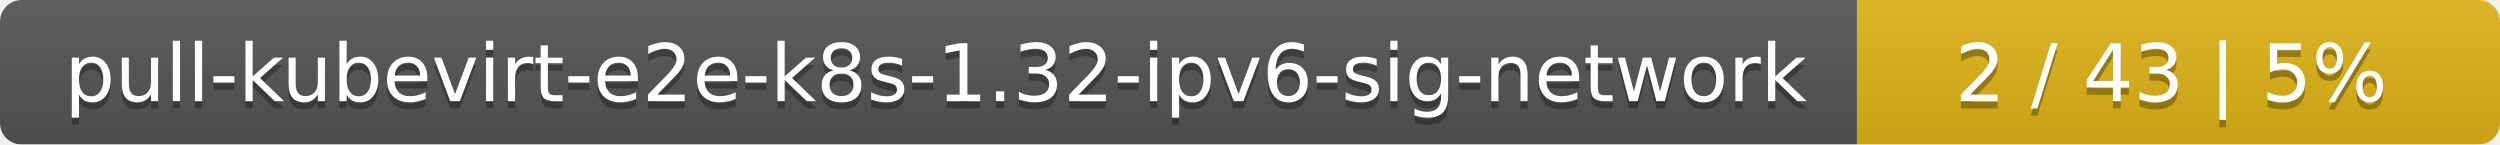
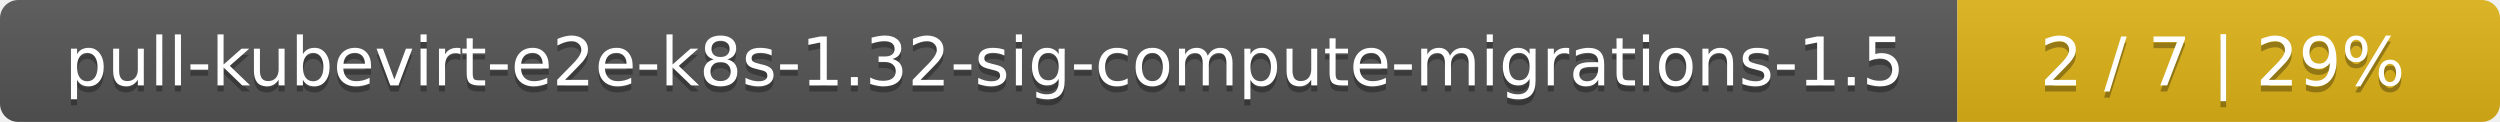
- <svg xmlns="http://www.w3.org/2000/svg" width="346" height="20">
+ <svg xmlns="http://www.w3.org/2000/svg" width="410" height="20">
  <linearGradient id="smooth" x2="0" y2="100%">
    <stop offset="0" stop-color="#bbb" stop-opacity=".1" />
    <stop offset="1" stop-opacity=".1" />
  </linearGradient>
  <mask id="round">
-     <rect width="346" height="20" rx="3" fill="#fff" />
+     <rect width="410" height="20" rx="3" fill="#fff" />
  </mask>
  <g mask="url(#round)">
-     <rect width="257" height="20" fill="#555" />
-     <rect x="257" width="89" height="20" fill="#dfb317" />
-     <rect width="346" height="20" fill="url(#smooth)" />
+     <rect width="321" height="20" fill="#555" />
+     <rect x="321" width="89" height="20" fill="#dfb317" />
+     <rect width="410" height="20" fill="url(#smooth)" />
  </g>
  <g fill="#fff" text-anchor="middle" font-family="DejaVu Sans,Verdana,Geneva,sans-serif" font-size="11">
-     <text x="129.5" y="15" fill="#010101" fill-opacity=".3">pull-kubevirt-e2e-k8s-1.32-ipv6-sig-network</text>
-     <text x="129.5" y="14">pull-kubevirt-e2e-k8s-1.32-ipv6-sig-network</text>
-     <text x="300.5" y="15" fill="#010101" fill-opacity=".3">2 / 43    |    5%</text>
-     <text x="300.5" y="14">2 / 43    |    5%</text>
+     <text x="161.5" y="15" fill="#010101" fill-opacity=".3">pull-kubevirt-e2e-k8s-1.32-sig-compute-migrations-1.5</text>
+     <text x="161.5" y="14">pull-kubevirt-e2e-k8s-1.32-sig-compute-migrations-1.5</text>
+     <text x="364.5" y="15" fill="#010101" fill-opacity=".3">2 / 7    |    29%</text>
+     <text x="364.5" y="14">2 / 7    |    29%</text>
  </g>
</svg>
